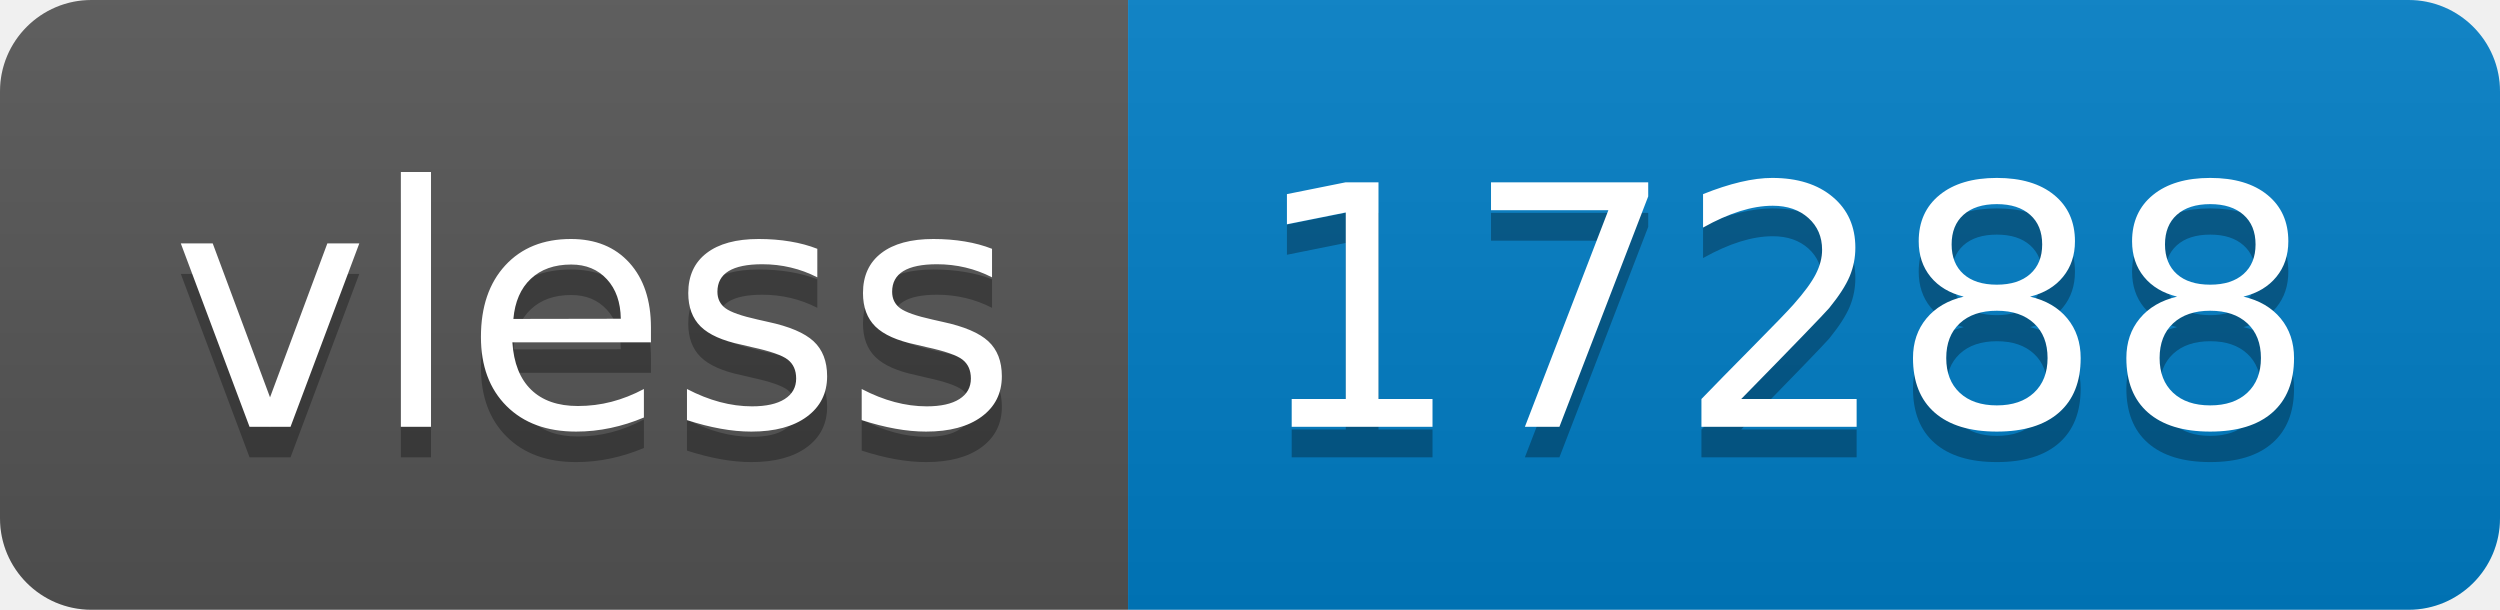
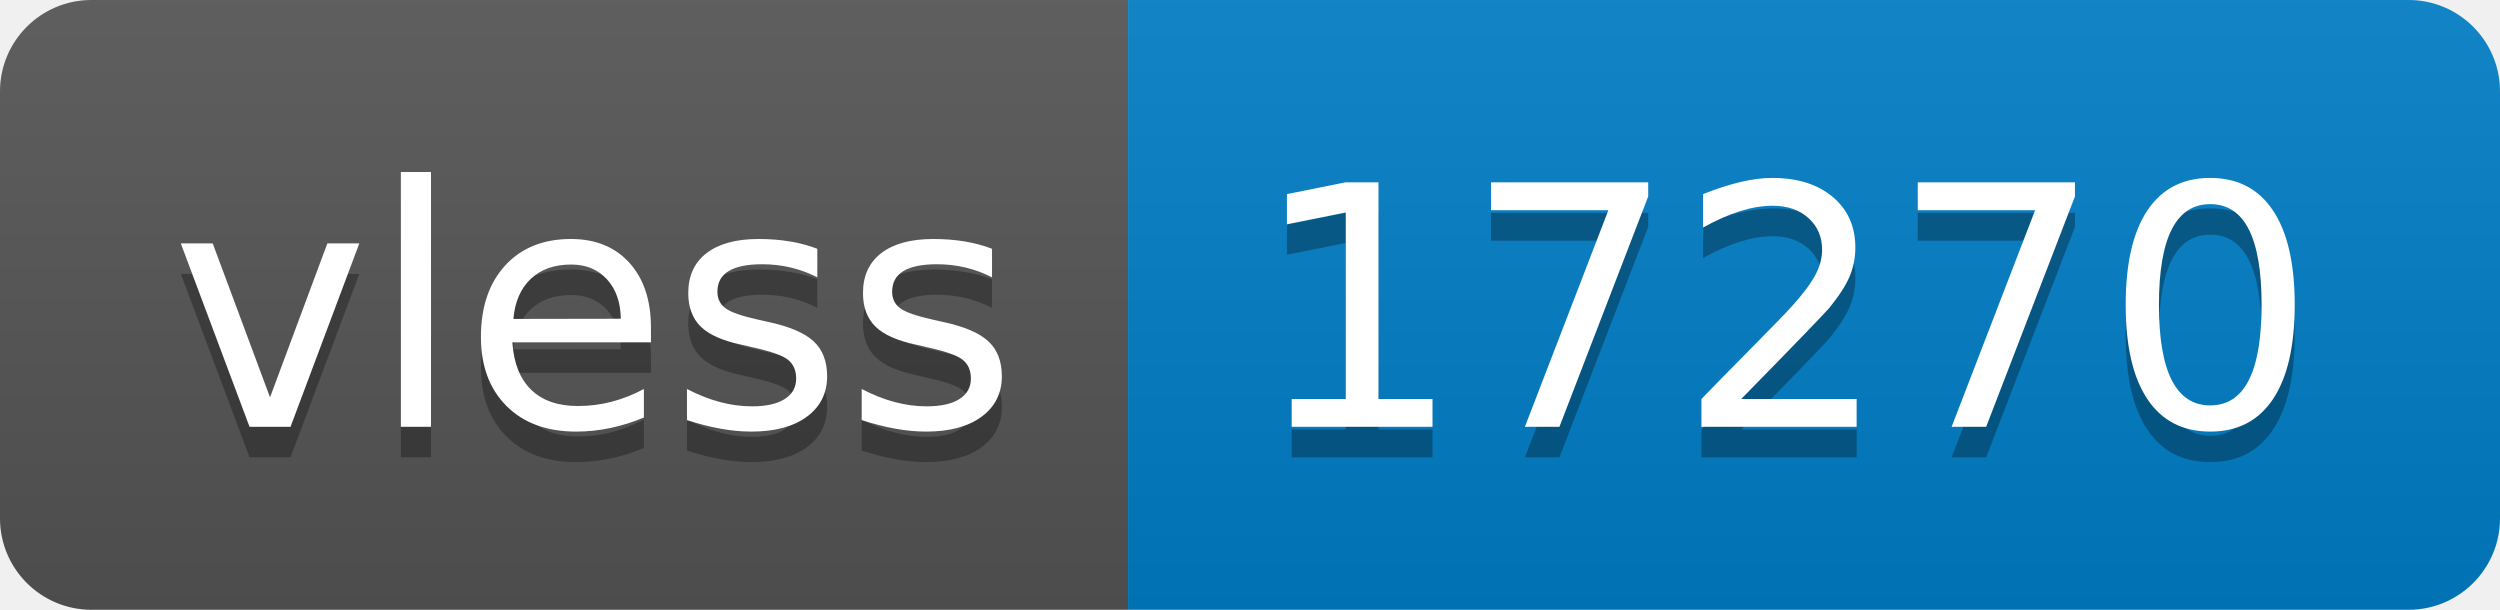
- <svg xmlns="http://www.w3.org/2000/svg" width="82" height="20" role="img" aria-label="vless: 17288">
+ <svg xmlns="http://www.w3.org/2000/svg" width="82" height="20" role="img" aria-label="vless: 17270">
  <linearGradient id="s" x2="0" y2="100%">
    <stop offset="0" stop-color="#bbb" stop-opacity=".1" />
    <stop offset="1" stop-opacity=".1" />
  </linearGradient>
  <clipPath id="r">
    <rect width="82" height="20" rx="3" fill="#fff" />
  </clipPath>
  <g clip-path="url(#r)">
    <rect width="37" height="20" fill="#555" />
    <rect x="37" width="45" height="20" fill="#007ec6" />
    <rect width="82" height="20" fill="url(#s)" />
  </g>
  <g fill="#fff" text-anchor="middle" font-family="Verdana,Geneva,DejaVu Sans,sans-serif" text-rendering="geometricPrecision" font-size="110">
    <text aria-hidden="true" x="195" y="150" fill="#010101" fill-opacity=".3" transform="scale(.1)" textLength="270">vless</text>
    <text x="195" y="140" transform="scale(.1)" fill="#fff" textLength="270">vless</text>
-     <text aria-hidden="true" x="585" y="150" fill="#010101" fill-opacity=".3" transform="scale(.1)" textLength="350">17288</text>
-     <text x="585" y="140" transform="scale(.1)" fill="#fff" textLength="350">17288</text>
+     <text aria-hidden="true" x="585" y="150" fill="#010101" fill-opacity=".3" transform="scale(.1)" textLength="350">17270</text>
+     <text x="585" y="140" transform="scale(.1)" fill="#fff" textLength="350">17270</text>
  </g>
</svg>
